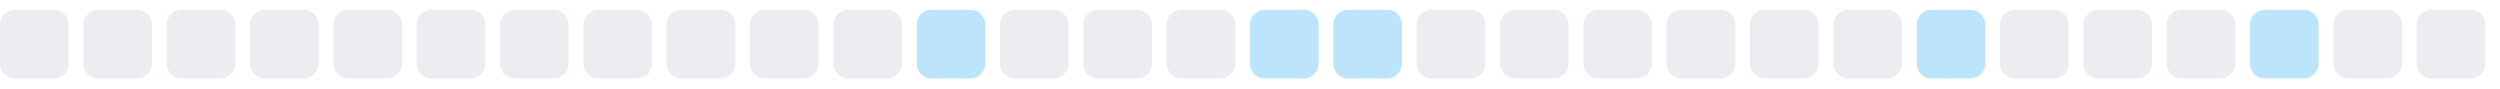
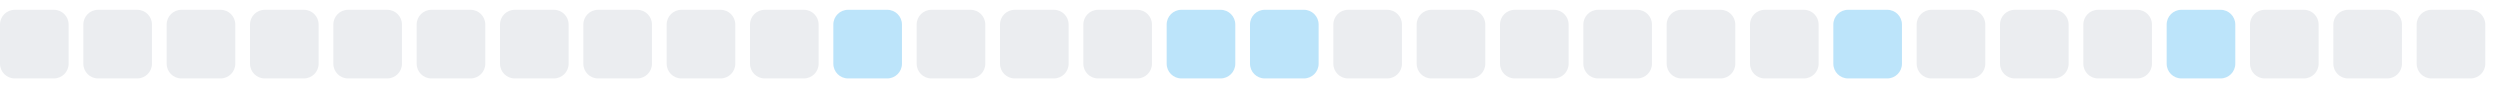
<svg xmlns="http://www.w3.org/2000/svg" width="255" height="9">
  <style>
        .level0 { fill: #ebedf0; }
        .level1 { fill: #bce4fa; }
        .level2 { fill: #75c7f7; }
        .level3 { fill: #30a9f2; }
        .level4 { fill: #008ee6; }
        @media (prefers-color-scheme: dark) {
          .level0 { fill: #161b22; }
          .level1 { fill: #0b3b5c; }
          .level2 { fill: #0a6299; }
          .level3 { fill: #008ee6; }
          .level4 { fill: #5bc4ff; }
        }
      </style>
  <rect x="0.0" y="1" width="7" height="7" rx="1.5" ry="1.5" class="level0" />
  <rect x="8.5" y="1" width="7" height="7" rx="1.5" ry="1.5" class="level0" />
  <rect x="17.0" y="1" width="7" height="7" rx="1.5" ry="1.5" class="level0" />
  <rect x="25.5" y="1" width="7" height="7" rx="1.5" ry="1.5" class="level0" />
  <rect x="34.0" y="1" width="7" height="7" rx="1.5" ry="1.5" class="level0" />
  <rect x="42.5" y="1" width="7" height="7" rx="1.5" ry="1.5" class="level0" />
  <rect x="51.0" y="1" width="7" height="7" rx="1.5" ry="1.5" class="level0" />
  <rect x="59.5" y="1" width="7" height="7" rx="1.5" ry="1.5" class="level0" />
  <rect x="68.0" y="1" width="7" height="7" rx="1.5" ry="1.5" class="level0" />
  <rect x="76.5" y="1" width="7" height="7" rx="1.5" ry="1.5" class="level0" />
-   <rect x="85.0" y="1" width="7" height="7" rx="1.5" ry="1.5" class="level0" />
-   <rect x="93.5" y="1" width="7" height="7" rx="1.5" ry="1.5" class="level1" />
+   <rect x="85.0" y="1" width="7" height="7" rx="1.5" ry="1.5" class="level1" />
+   <rect x="93.5" y="1" width="7" height="7" rx="1.5" ry="1.5" class="level0" />
  <rect x="102.0" y="1" width="7" height="7" rx="1.5" ry="1.5" class="level0" />
  <rect x="110.5" y="1" width="7" height="7" rx="1.5" ry="1.5" class="level0" />
-   <rect x="119.0" y="1" width="7" height="7" rx="1.5" ry="1.5" class="level0" />
+   <rect x="119.0" y="1" width="7" height="7" rx="1.5" ry="1.5" class="level1" />
  <rect x="127.5" y="1" width="7" height="7" rx="1.5" ry="1.5" class="level1" />
-   <rect x="136.0" y="1" width="7" height="7" rx="1.5" ry="1.5" class="level1" />
+   <rect x="136.0" y="1" width="7" height="7" rx="1.5" ry="1.5" class="level0" />
  <rect x="144.5" y="1" width="7" height="7" rx="1.5" ry="1.5" class="level0" />
  <rect x="153.0" y="1" width="7" height="7" rx="1.5" ry="1.5" class="level0" />
  <rect x="161.5" y="1" width="7" height="7" rx="1.5" ry="1.5" class="level0" />
  <rect x="170.0" y="1" width="7" height="7" rx="1.5" ry="1.5" class="level0" />
  <rect x="178.5" y="1" width="7" height="7" rx="1.5" ry="1.5" class="level0" />
-   <rect x="187.0" y="1" width="7" height="7" rx="1.5" ry="1.5" class="level0" />
-   <rect x="195.5" y="1" width="7" height="7" rx="1.5" ry="1.5" class="level1" />
+   <rect x="187.0" y="1" width="7" height="7" rx="1.5" ry="1.5" class="level1" />
+   <rect x="195.5" y="1" width="7" height="7" rx="1.5" ry="1.5" class="level0" />
  <rect x="204.0" y="1" width="7" height="7" rx="1.5" ry="1.5" class="level0" />
  <rect x="212.5" y="1" width="7" height="7" rx="1.5" ry="1.5" class="level0" />
-   <rect x="221.0" y="1" width="7" height="7" rx="1.5" ry="1.5" class="level0" />
-   <rect x="229.5" y="1" width="7" height="7" rx="1.5" ry="1.5" class="level1" />
+   <rect x="221.0" y="1" width="7" height="7" rx="1.5" ry="1.5" class="level1" />
+   <rect x="229.5" y="1" width="7" height="7" rx="1.5" ry="1.5" class="level0" />
  <rect x="238.0" y="1" width="7" height="7" rx="1.5" ry="1.5" class="level0" />
  <rect x="246.5" y="1" width="7" height="7" rx="1.5" ry="1.5" class="level0" />
</svg>
